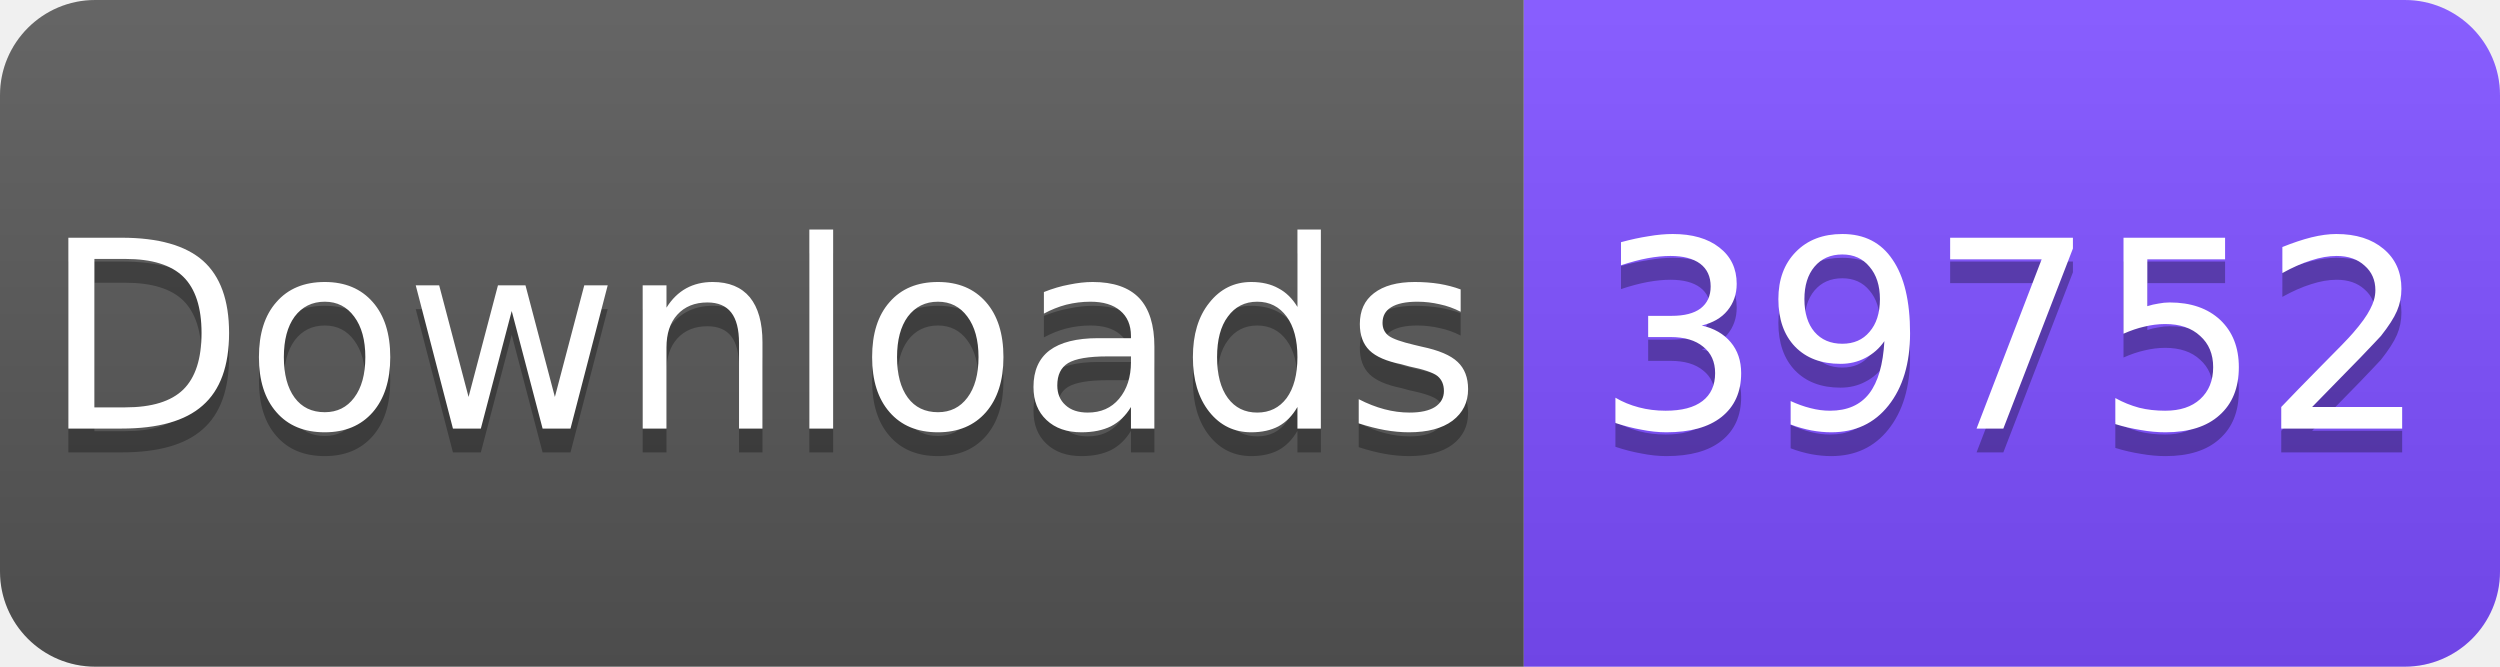
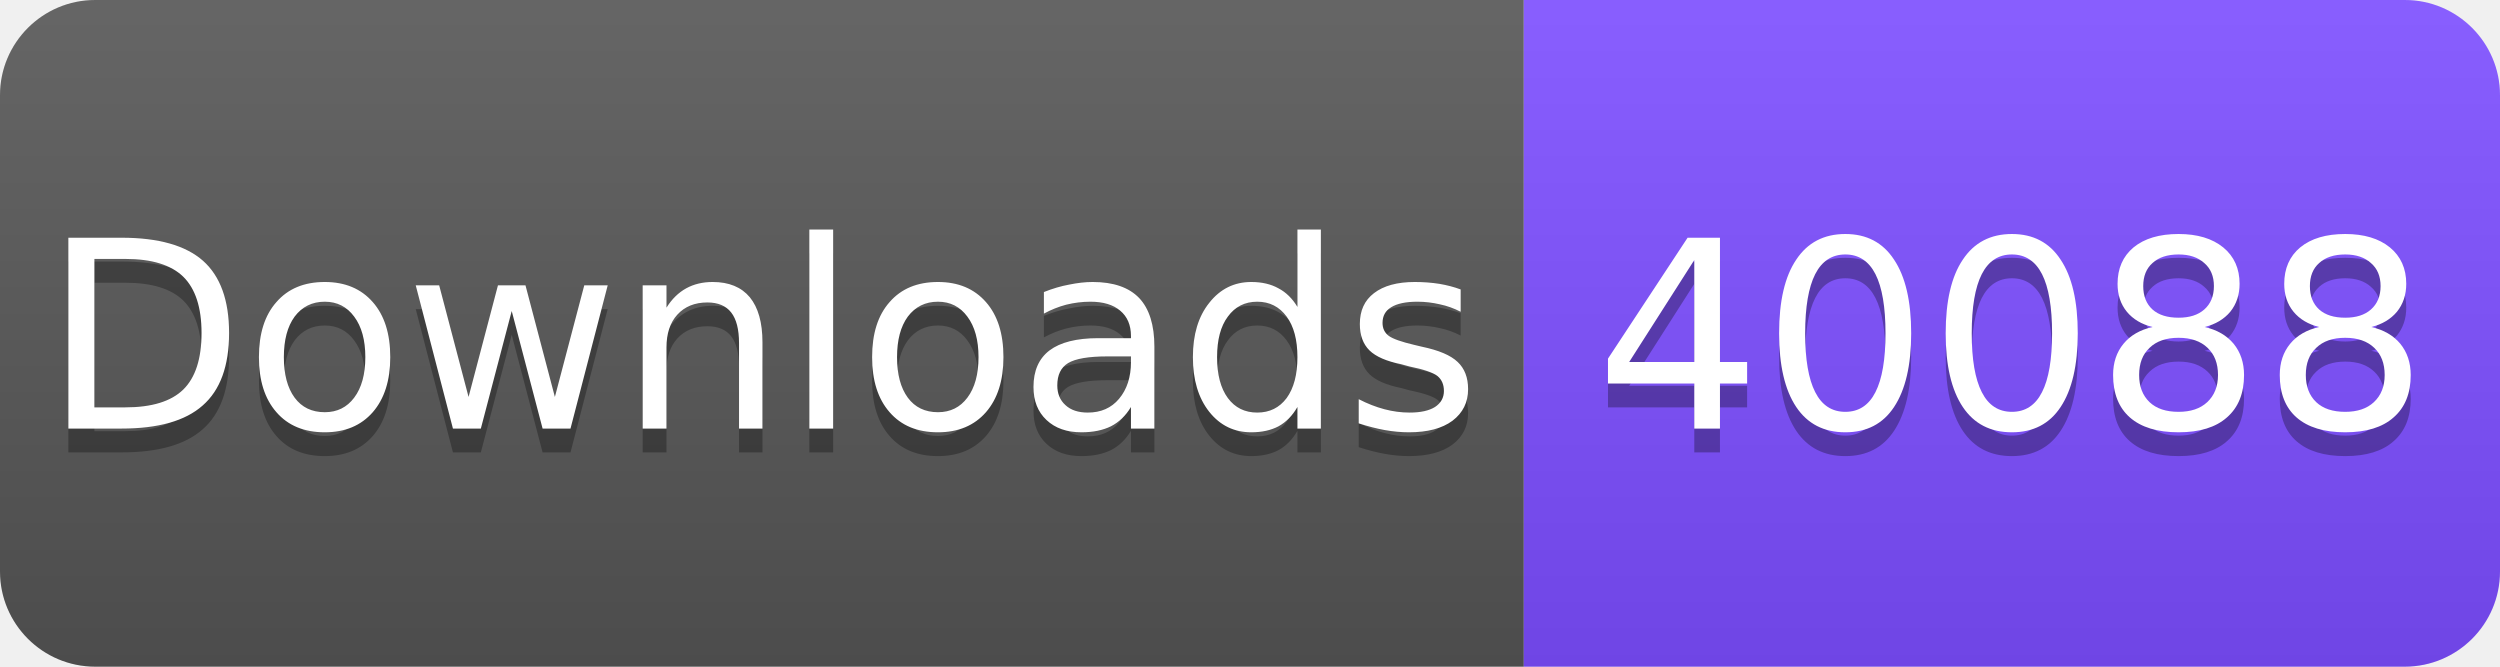
<svg xmlns="http://www.w3.org/2000/svg" width="105" height="28" viewBox="0 0 105 28">
  <linearGradient id="s" x2="0" y2="100%">
    <stop offset="0" stop-color="#fff" stop-opacity=".1" />
    <stop offset="1" stop-opacity=".1" />
  </linearGradient>
  <clipPath id="r">
    <rect width="105" height="28" rx="4" fill="#fff" />
  </clipPath>
  <g clip-path="url(#r)">
    <rect width="64" height="28" fill="#555" />
    <rect x="64" width="41" height="28" fill="#7C4DFF" />
    <rect width="105" height="28" fill="url(#s)" />
  </g>
  <g fill="#fff" text-anchor="middle" font-family="Verdana,Geneva,DejaVu Sans,sans-serif" font-size="11">
    <text x="32" y="19" fill="#010101" fill-opacity=".3">Downloads</text>
    <text x="32" y="18">Downloads</text>
-     <text x="84.5" y="19" fill="#010101" fill-opacity=".3">39752</text>
-     <text x="84.5" y="18">39752</text>
+     <text x="84.5" y="19" fill="#010101" fill-opacity=".3">40088</text>
+     <text x="84.5" y="18">40088</text>
  </g>
</svg>
